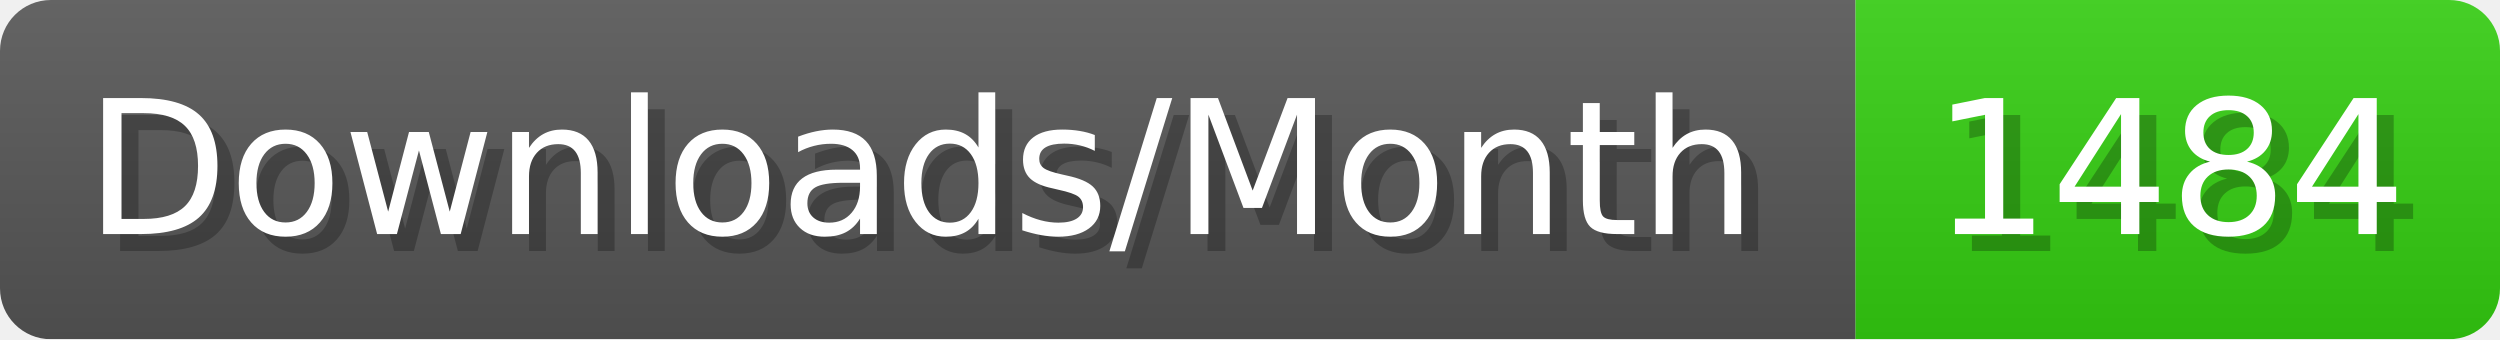
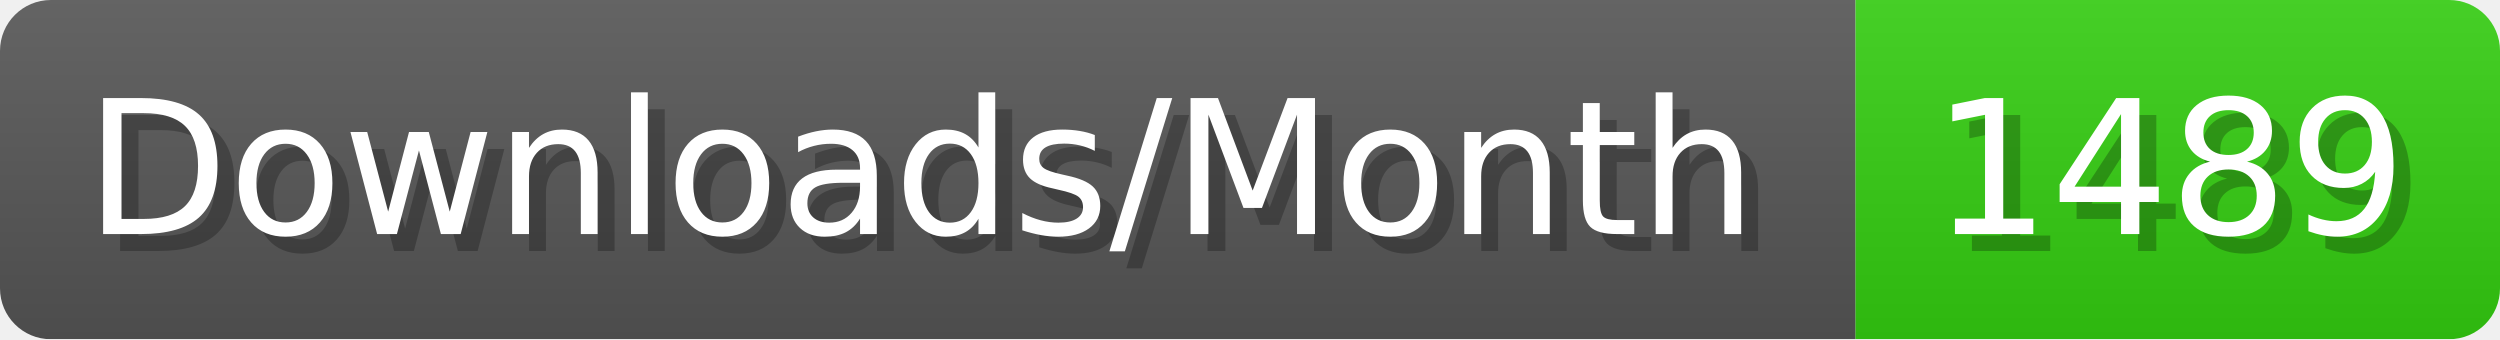
- <svg xmlns="http://www.w3.org/2000/svg" width="147.4" height="20" viewBox="0 0 1474 200" role="img" aria-label="Downloads/Month: 1484">
+ <svg xmlns="http://www.w3.org/2000/svg" width="147.4" height="20" viewBox="0 0 1474 200" role="img" aria-label="Downloads/Month: 1489">
  <linearGradient id="YlXUI" x2="0" y2="100%">
    <stop offset="0" stop-opacity=".1" stop-color="#EEE" />
    <stop offset="1" stop-opacity=".1" />
  </linearGradient>
  <mask id="JHhop">
    <rect width="1474" height="200" rx="30" fill="#FFF" />
  </mask>
  <g mask="url(#JHhop)">
    <rect width="1094" height="200" fill="#555" />
    <rect width="380" height="200" fill="#3C1" x="1094" />
    <rect width="1474" height="200" fill="url(#YlXUI)" />
  </g>
  <g aria-hidden="true" fill="#fff" text-anchor="start" font-family="Verdana,DejaVu Sans,sans-serif" font-size="110">
    <text x="60" y="148" textLength="994" fill="#000" opacity="0.25">Downloads/Month</text>
    <text x="50" y="138" textLength="994">Downloads/Month</text>
-     <text x="1149" y="148" textLength="280" fill="#000" opacity="0.25">1484</text>
-     <text x="1139" y="138" textLength="280">1484</text>
+     <text x="1149" y="148" textLength="280" fill="#000" opacity="0.25">1489</text>
+     <text x="1139" y="138" textLength="280">1489</text>
  </g>
</svg>
